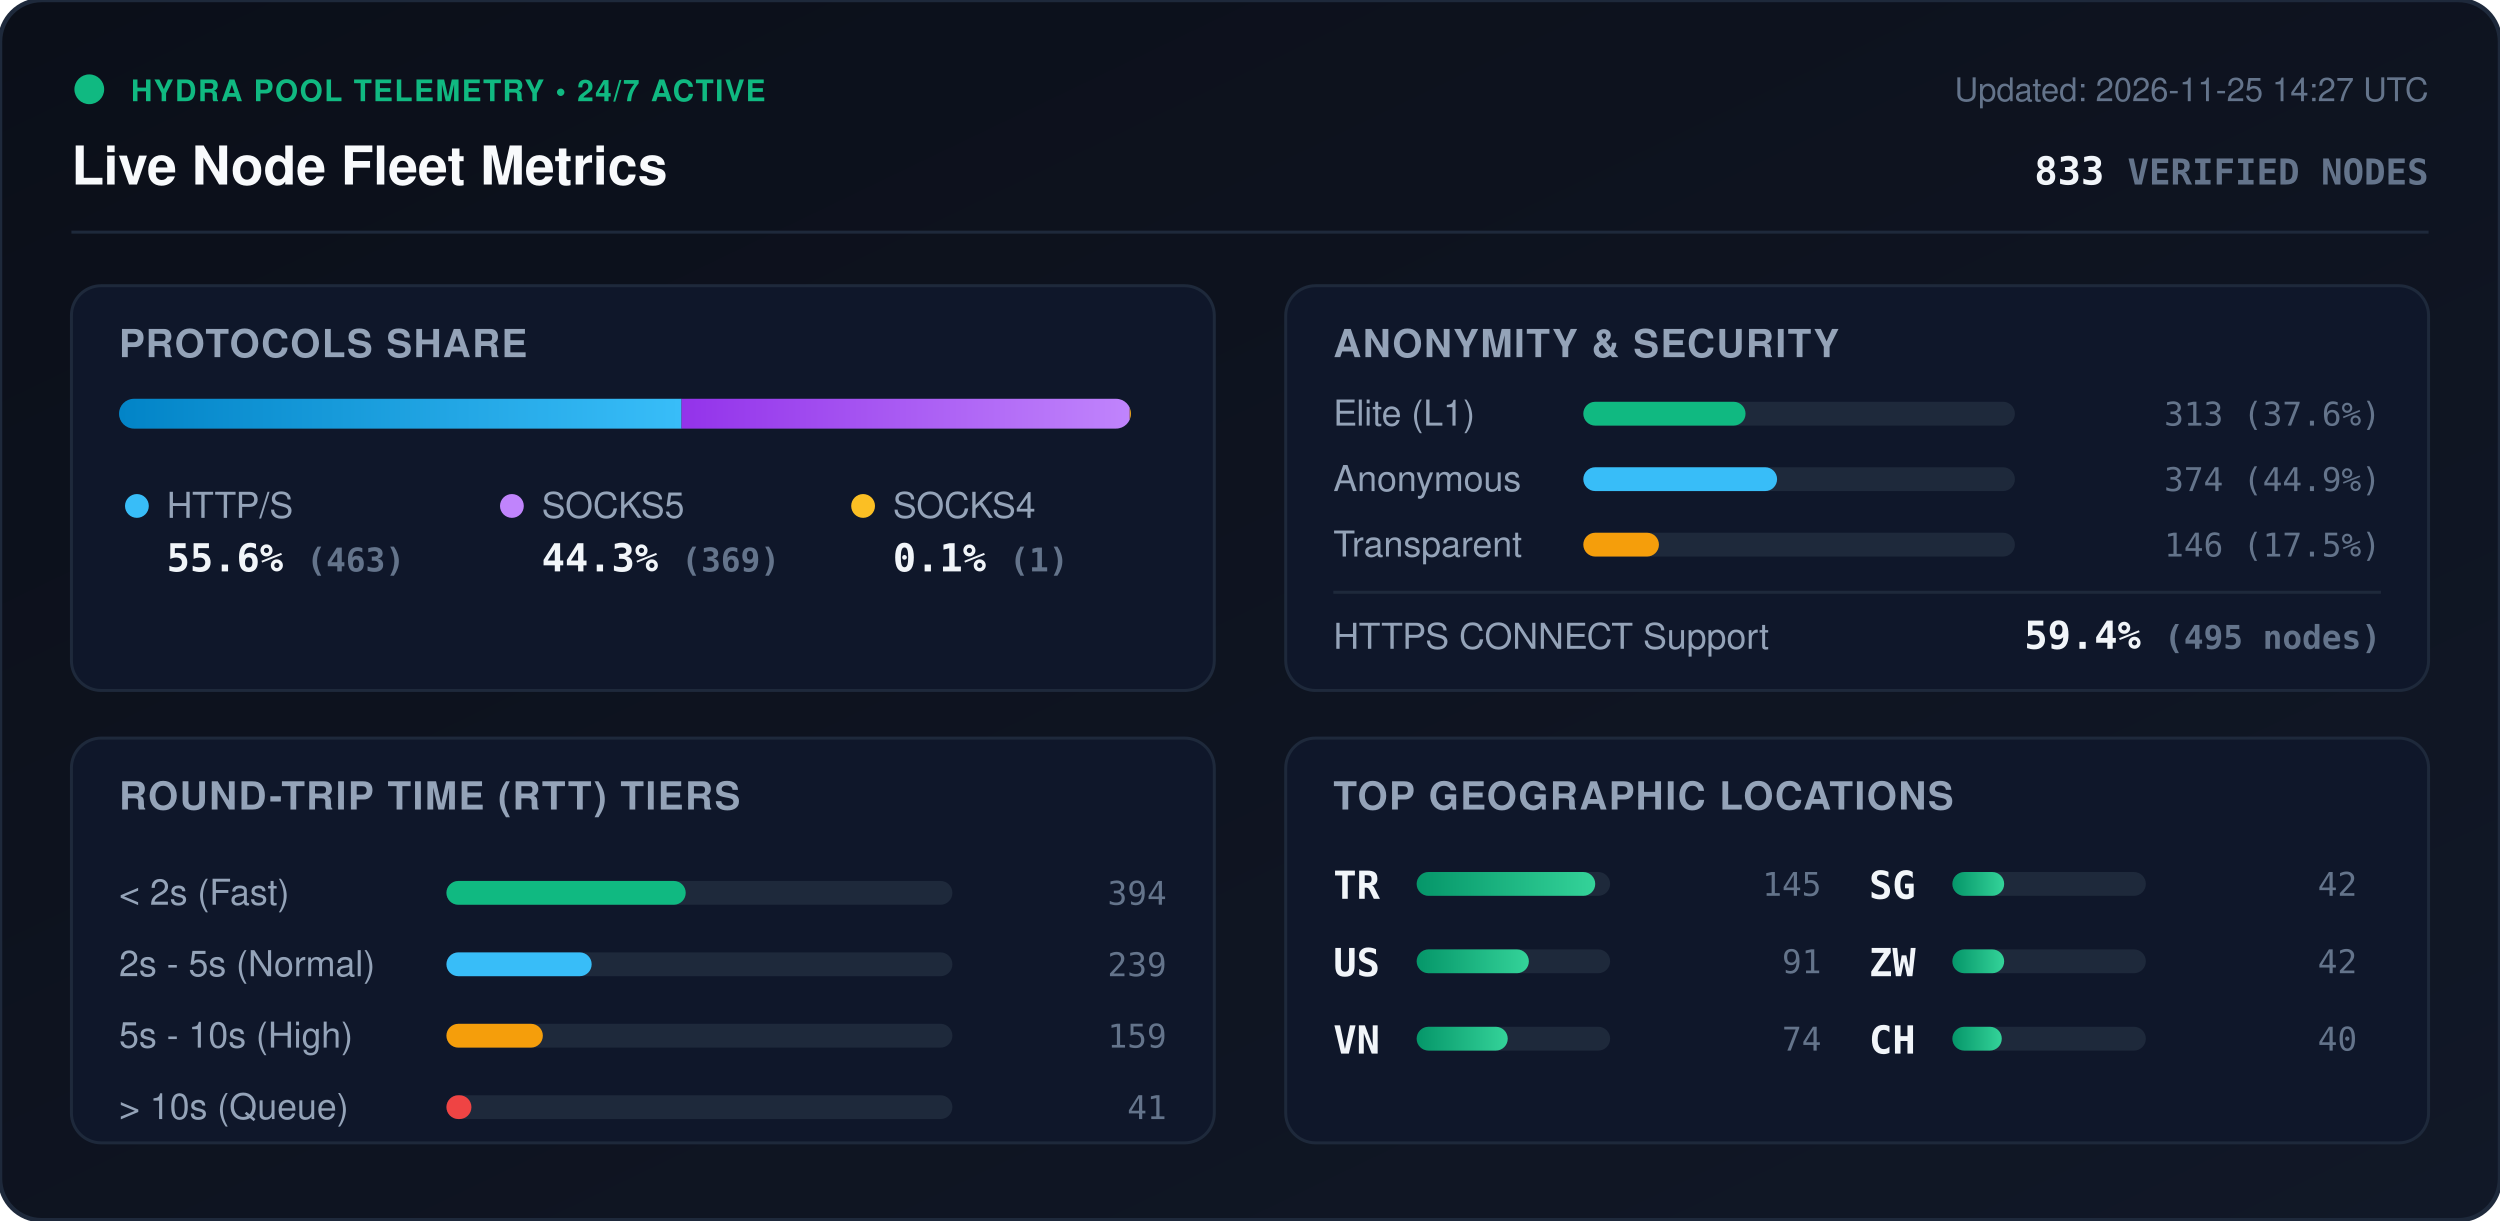
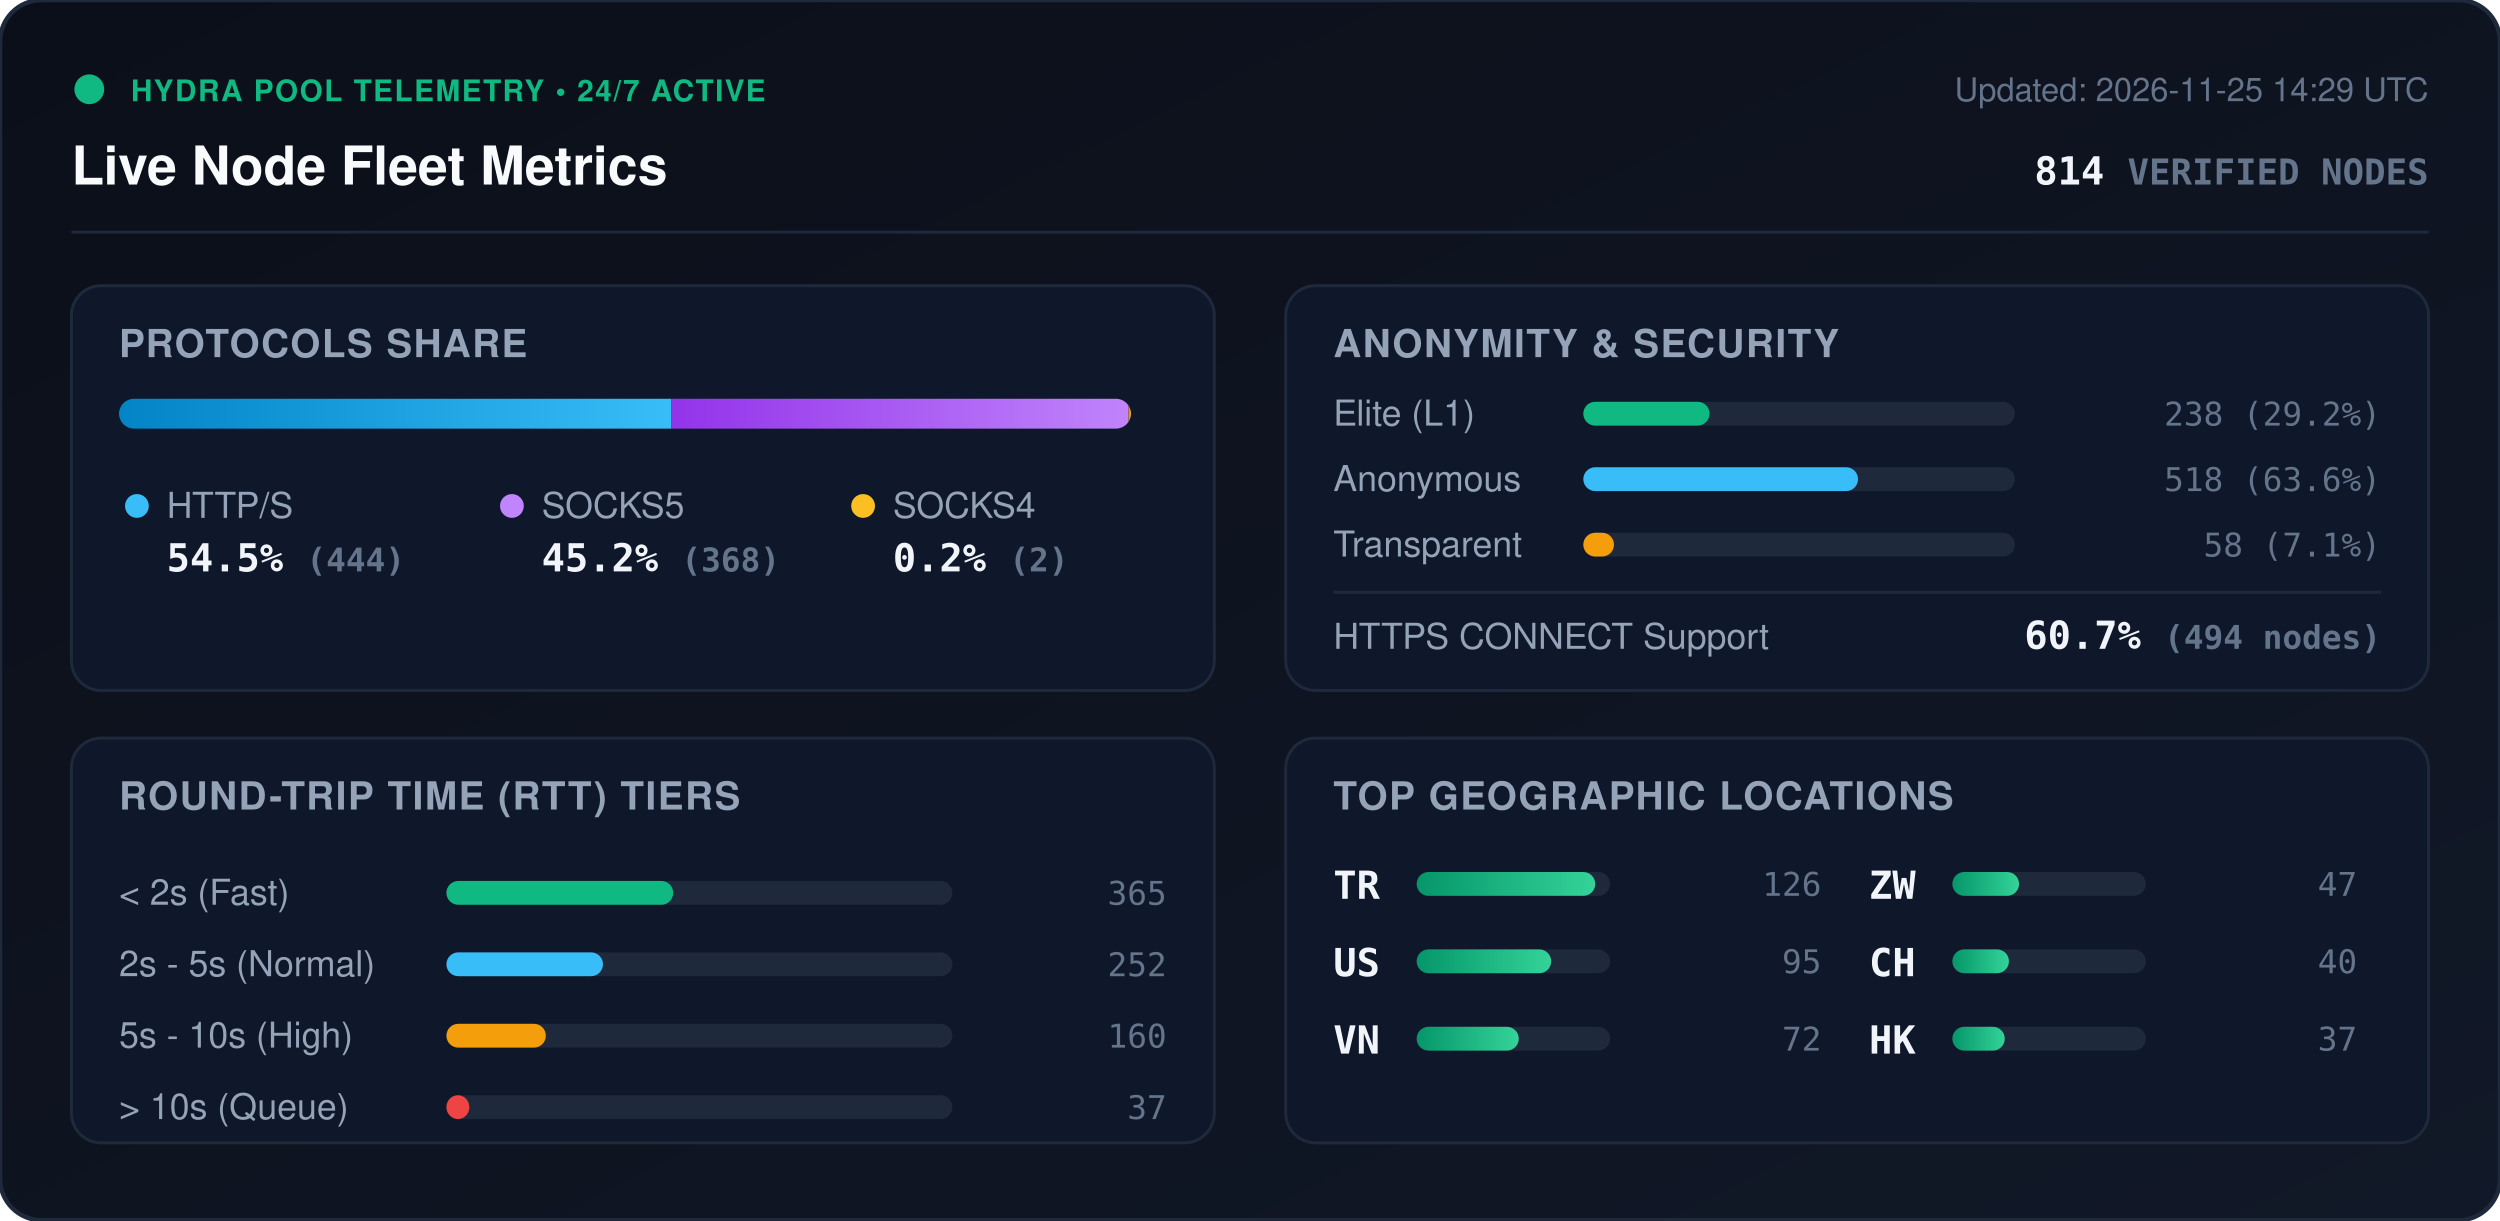
<svg xmlns="http://www.w3.org/2000/svg" viewBox="0 0 840 410" width="840" height="410" style="max-width: 100%; height: auto;">
  <defs>
    <linearGradient id="bg" x1="0%" y1="0%" x2="100%" y2="100%">
      <stop offset="0%" stop-color="#0b0f19" />
      <stop offset="100%" stop-color="#111827" />
    </linearGradient>
    <linearGradient id="bar-http" x1="0%" y1="0%" x2="100%" y2="0%">
      <stop offset="0%" stop-color="#0284c7" />
      <stop offset="100%" stop-color="#38bdf8" />
    </linearGradient>
    <linearGradient id="bar-socks5" x1="0%" y1="0%" x2="100%" y2="0%">
      <stop offset="0%" stop-color="#9333ea" />
      <stop offset="100%" stop-color="#c084fc" />
    </linearGradient>
    <linearGradient id="bar-socks4" x1="0%" y1="0%" x2="100%" y2="0%">
      <stop offset="0%" stop-color="#d97706" />
      <stop offset="100%" stop-color="#fbbf24" />
    </linearGradient>
    <linearGradient id="bar-green" x1="0%" y1="0%" x2="100%" y2="0%">
      <stop offset="0%" stop-color="#059669" />
      <stop offset="100%" stop-color="#34d399" />
    </linearGradient>
    <clipPath id="prog-track-clip">
      <rect width="340.0" height="10" rx="5" />
    </clipPath>
    <style>
      .title { font: 700 18px -apple-system, BlinkMacSystemFont, 'Segoe UI', Helvetica, Arial, sans-serif; fill: #f8fafc; }
      .sub { font: 500 11px -apple-system, BlinkMacSystemFont, 'Segoe UI', Helvetica, Arial, sans-serif; fill: #64748b; }
      .section-hdr { font: 600 13px -apple-system, BlinkMacSystemFont, 'Segoe UI', Helvetica, Arial, sans-serif; fill: #94a3b8; letter-spacing: 0.5px; }
      .metric-val { font: 700 13px -apple-system, BlinkMacSystemFont, 'Segoe UI', Helvetica, Arial, sans-serif; fill: #f1f5f9; }
      .metric-lbl { font: 500 12px -apple-system, BlinkMacSystemFont, 'Segoe UI', Helvetica, Arial, sans-serif; fill: #94a3b8; }
      .badge-txt { font: 700 10px -apple-system, BlinkMacSystemFont, 'Segoe UI', Helvetica, Arial, sans-serif; fill: #10b981; letter-spacing: 0.5px; }
      .mono { font-family: ui-monospace, SFMono-Regular, Menlo, Monaco, Consolas, monospace; }
      .pulse { animation: beacon 2s infinite ease-in-out; }
      @keyframes beacon { 0%, 100% { opacity: 1; } 50% { opacity: 0.35; } }
    </style>
  </defs>
  <rect width="840" height="410" rx="14" fill="url(#bg)" stroke="#1e293b" stroke-width="1.5" />
  <g transform="translate(24, 24)">
    <circle cx="6" cy="6" r="5" fill="#10b981" class="pulse" />
    <text x="20" y="10" class="badge-txt">HYDRA POOL TELEMETRY • 24/7 ACTIVE</text>
    <text x="0" y="38" class="title">Live Node Fleet Metrics</text>
-     <text x="792" y="10" text-anchor="end" class="sub">Updated: 2026-11-25 14:27 UTC</text>
-     <text x="792" y="38" text-anchor="end" class="metric-val mono" fill="#38bdf8">833 <tspan font-size="12" fill="#64748b">VERIFIED NODES</tspan>
+     <text x="792" y="10" text-anchor="end" class="sub">Updated: 2026-11-25 14:29 UTC</text>
+     <text x="792" y="38" text-anchor="end" class="metric-val mono" fill="#38bdf8">814 <tspan font-size="12" fill="#64748b">VERIFIED NODES</tspan>
    </text>
  </g>
  <line x1="24" y1="78" x2="816" y2="78" stroke="#1e293b" stroke-width="1" />
  <g transform="translate(24, 96)">
    <rect width="384" height="136" rx="10" fill="#0f172a" stroke="#1e293b" />
    <text x="16" y="24" class="section-hdr">PROTOCOLS SHARE</text>
    <g transform="translate(16, 38)">
      <rect width="340.0" height="10" rx="5" fill="#1e293b" />
      <g clip-path="url(#prog-track-clip)">
-         <rect x="0" width="189.0" height="10" fill="url(#bar-http)" />
-         <rect x="189.0" width="150.6" height="10" fill="url(#bar-socks5)" />
-         <rect x="339.6" width="0.4" height="10" fill="url(#bar-socks4)" />
+         <rect x="0" width="185.5" height="10" fill="url(#bar-http)" />
+         <rect x="185.5" width="153.7" height="10" fill="url(#bar-socks5)" />
+         <rect x="339.2" width="0.8" height="10" fill="url(#bar-socks4)" />
      </g>
    </g>
    <g transform="translate(16, 68)">
      <circle cx="6" cy="6" r="4" fill="#38bdf8" />
      <text x="16" y="10" class="metric-lbl">HTTP/S</text>
-       <text x="16" y="28" class="metric-val mono">55.6% <tspan font-size="11" fill="#64748b">(463)</tspan>
+       <text x="16" y="28" class="metric-val mono">54.5% <tspan font-size="11" fill="#64748b">(444)</tspan>
      </text>
      <circle cx="132" cy="6" r="4" fill="#c084fc" />
      <text x="142" y="10" class="metric-lbl">SOCKS5</text>
-       <text x="142" y="28" class="metric-val mono">44.3% <tspan font-size="11" fill="#64748b">(369)</tspan>
+       <text x="142" y="28" class="metric-val mono">45.2% <tspan font-size="11" fill="#64748b">(368)</tspan>
      </text>
      <circle cx="250" cy="6" r="4" fill="#fbbf24" />
      <text x="260" y="10" class="metric-lbl">SOCKS4</text>
-       <text x="260" y="28" class="metric-val mono">0.1% <tspan font-size="11" fill="#64748b">(1)</tspan>
+       <text x="260" y="28" class="metric-val mono">0.2% <tspan font-size="11" fill="#64748b">(2)</tspan>
      </text>
    </g>
  </g>
  <g transform="translate(432, 96)">
    <rect width="384" height="136" rx="10" fill="#0f172a" stroke="#1e293b" />
    <text x="16" y="24" class="section-hdr">ANONYMITY &amp; SECURITY</text>
    <text x="16" y="47" class="metric-lbl">Elite (L1)</text>
    <rect x="100" y="39" width="145.0" height="8" rx="4" fill="#1e293b" />
-     <rect x="100" y="39" width="54.5" height="8" rx="4" fill="#10b981" />
-     <text x="368" y="47" text-anchor="end" class="mono sub" fill="#e2e8f0">313 (37.6%)</text>
+     <rect x="100" y="39" width="42.4" height="8" rx="4" fill="#10b981" />
+     <text x="368" y="47" text-anchor="end" class="mono sub" fill="#e2e8f0">238 (29.2%)</text>
    <text x="16" y="69" class="metric-lbl">Anonymous</text>
    <rect x="100" y="61" width="145.0" height="8" rx="4" fill="#1e293b" />
-     <rect x="100" y="61" width="65.1" height="8" rx="4" fill="#38bdf8" />
-     <text x="368" y="69" text-anchor="end" class="mono sub" fill="#e2e8f0">374 (44.9%)</text>
+     <rect x="100" y="61" width="92.3" height="8" rx="4" fill="#38bdf8" />
+     <text x="368" y="69" text-anchor="end" class="mono sub" fill="#e2e8f0">518 (63.6%)</text>
    <text x="16" y="91" class="metric-lbl">Transparent</text>
    <rect x="100" y="83" width="145.0" height="8" rx="4" fill="#1e293b" />
-     <rect x="100" y="83" width="25.4" height="8" rx="4" fill="#f59e0b" />
-     <text x="368" y="91" text-anchor="end" class="mono sub" fill="#e2e8f0">146 (17.5%)</text>
+     <rect x="100" y="83" width="10.3" height="8" rx="4" fill="#f59e0b" />
+     <text x="368" y="91" text-anchor="end" class="mono sub" fill="#e2e8f0">58 (7.1%)</text>
    <line x1="16" y1="103" x2="368" y2="103" stroke="#1e293b" stroke-width="1" />
    <text x="16" y="122" class="metric-lbl">HTTPS CONNECT Support</text>
-     <text x="368" y="122" text-anchor="end" class="metric-val mono" fill="#34d399">59.4% <tspan font-size="11" fill="#64748b">(495 nodes)</tspan>
+     <text x="368" y="122" text-anchor="end" class="metric-val mono" fill="#34d399">60.7% <tspan font-size="11" fill="#64748b">(494 nodes)</tspan>
    </text>
  </g>
  <g transform="translate(24, 248)">
    <rect width="384" height="136" rx="10" fill="#0f172a" stroke="#1e293b" />
    <text x="16" y="24" class="section-hdr">ROUND-TRIP TIME (RTT) TIERS</text>
    <g transform="translate(16, 42)">
      <text x="0" y="14" class="metric-lbl">&lt; 2s (Fast)</text>
      <rect x="110" y="6" width="170" height="8" rx="4" fill="#1e293b" />
-       <rect x="110" y="6" width="80.4" height="8" rx="4" fill="#10b981" />
-       <text x="352" y="14" text-anchor="end" class="mono sub">394</text>
+       <rect x="110" y="6" width="76.2" height="8" rx="4" fill="#10b981" />
+       <text x="352" y="14" text-anchor="end" class="mono sub">365</text>
      <text x="0" y="38" class="metric-lbl">2s - 5s (Normal)</text>
      <rect x="110" y="30" width="170" height="8" rx="4" fill="#1e293b" />
-       <rect x="110" y="30" width="48.8" height="8" rx="4" fill="#38bdf8" />
-       <text x="352" y="38" text-anchor="end" class="mono sub">239</text>
+       <rect x="110" y="30" width="52.6" height="8" rx="4" fill="#38bdf8" />
+       <text x="352" y="38" text-anchor="end" class="mono sub">252</text>
      <text x="0" y="62" class="metric-lbl">5s - 10s (High)</text>
      <rect x="110" y="54" width="170" height="8" rx="4" fill="#1e293b" />
-       <rect x="110" y="54" width="32.4" height="8" rx="4" fill="#f59e0b" />
-       <text x="352" y="62" text-anchor="end" class="mono sub">159</text>
+       <rect x="110" y="54" width="33.4" height="8" rx="4" fill="#f59e0b" />
+       <text x="352" y="62" text-anchor="end" class="mono sub">160</text>
      <text x="0" y="86" class="metric-lbl">&gt; 10s (Queue)</text>
      <rect x="110" y="78" width="170" height="8" rx="4" fill="#1e293b" />
-       <rect x="110" y="78" width="8.4" height="8" rx="4" fill="#ef4444" />
-       <text x="352" y="86" text-anchor="end" class="mono sub">41</text>
+       <rect x="110" y="78" width="7.7" height="8" rx="4" fill="#ef4444" />
+       <text x="352" y="86" text-anchor="end" class="mono sub">37</text>
    </g>
  </g>
  <g transform="translate(432, 248)">
    <rect width="384" height="136" rx="10" fill="#0f172a" stroke="#1e293b" />
    <text x="16" y="24" class="section-hdr">TOP GEOGRAPHIC LOCATIONS</text>
    <g transform="translate(16, 42)">
      <g transform="translate(0, 0)">
        <text x="0" y="12" class="mono metric-val" font-size="12">TR</text>
        <rect x="28" y="3" width="65" height="8" rx="4" fill="#1e293b" />
        <rect x="28" y="3" width="60.0" height="8" rx="4" fill="url(#bar-green)" />
-         <text x="164" y="11" text-anchor="end" class="mono sub">145</text>
+         <text x="164" y="11" text-anchor="end" class="mono sub">126</text>
      </g>
      <g transform="translate(0, 26)">
        <text x="0" y="12" class="mono metric-val" font-size="12">US</text>
        <rect x="28" y="3" width="65" height="8" rx="4" fill="#1e293b" />
-         <rect x="28" y="3" width="37.7" height="8" rx="4" fill="url(#bar-green)" />
-         <text x="164" y="11" text-anchor="end" class="mono sub">91</text>
+         <rect x="28" y="3" width="45.2" height="8" rx="4" fill="url(#bar-green)" />
+         <text x="164" y="11" text-anchor="end" class="mono sub">95</text>
      </g>
      <g transform="translate(0, 52)">
        <text x="0" y="12" class="mono metric-val" font-size="12">VN</text>
        <rect x="28" y="3" width="65" height="8" rx="4" fill="#1e293b" />
-         <rect x="28" y="3" width="30.6" height="8" rx="4" fill="url(#bar-green)" />
-         <text x="164" y="11" text-anchor="end" class="mono sub">74</text>
+         <rect x="28" y="3" width="34.3" height="8" rx="4" fill="url(#bar-green)" />
+         <text x="164" y="11" text-anchor="end" class="mono sub">72</text>
      </g>
      <g transform="translate(180, 0)">
-         <text x="0" y="12" class="mono metric-val" font-size="12">SG</text>
+         <text x="0" y="12" class="mono metric-val" font-size="12">ZW</text>
        <rect x="28" y="3" width="65" height="8" rx="4" fill="#1e293b" />
-         <rect x="28" y="3" width="17.4" height="8" rx="4" fill="url(#bar-green)" />
-         <text x="164" y="11" text-anchor="end" class="mono sub">42</text>
+         <rect x="28" y="3" width="22.4" height="8" rx="4" fill="url(#bar-green)" />
+         <text x="164" y="11" text-anchor="end" class="mono sub">47</text>
      </g>
      <g transform="translate(180, 26)">
-         <text x="0" y="12" class="mono metric-val" font-size="12">ZW</text>
+         <text x="0" y="12" class="mono metric-val" font-size="12">CH</text>
        <rect x="28" y="3" width="65" height="8" rx="4" fill="#1e293b" />
-         <rect x="28" y="3" width="17.4" height="8" rx="4" fill="url(#bar-green)" />
-         <text x="164" y="11" text-anchor="end" class="mono sub">42</text>
+         <rect x="28" y="3" width="19.0" height="8" rx="4" fill="url(#bar-green)" />
+         <text x="164" y="11" text-anchor="end" class="mono sub">40</text>
      </g>
      <g transform="translate(180, 52)">
-         <text x="0" y="12" class="mono metric-val" font-size="12">CH</text>
+         <text x="0" y="12" class="mono metric-val" font-size="12">HK</text>
        <rect x="28" y="3" width="65" height="8" rx="4" fill="#1e293b" />
-         <rect x="28" y="3" width="16.6" height="8" rx="4" fill="url(#bar-green)" />
-         <text x="164" y="11" text-anchor="end" class="mono sub">40</text>
+         <rect x="28" y="3" width="17.6" height="8" rx="4" fill="url(#bar-green)" />
+         <text x="164" y="11" text-anchor="end" class="mono sub">37</text>
      </g>
    </g>
  </g>
</svg>
